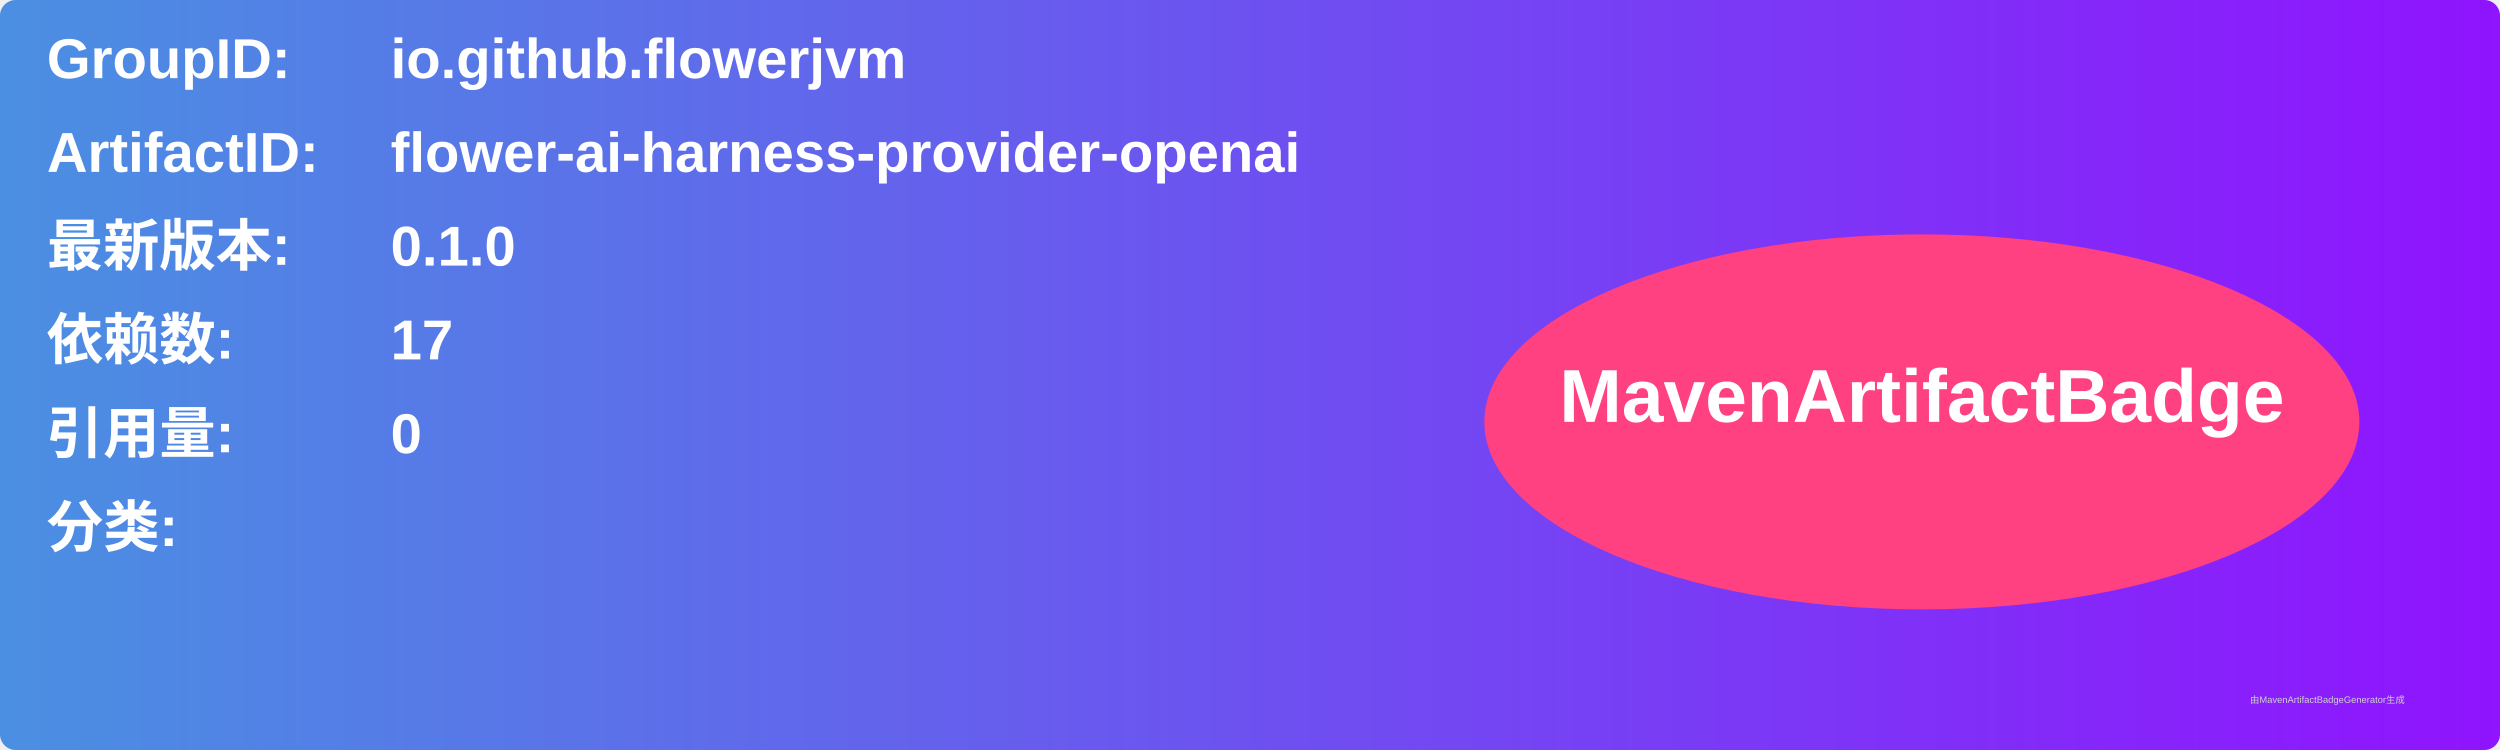
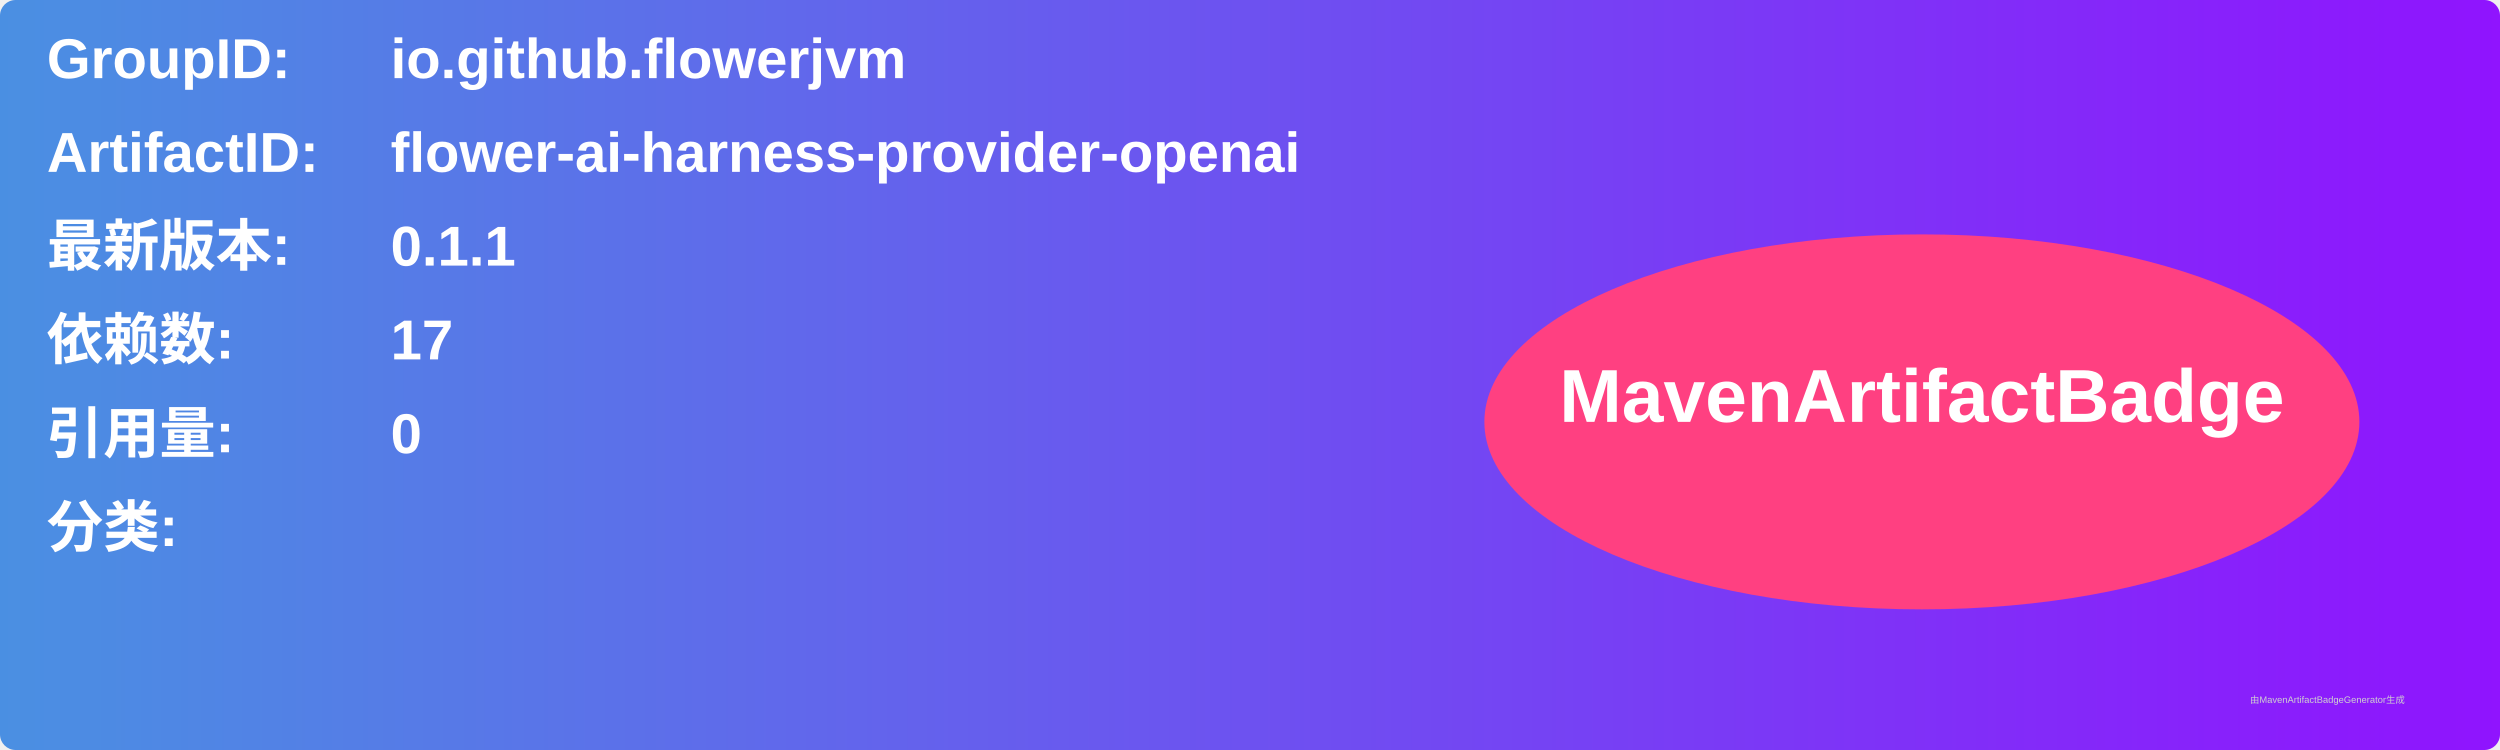
<svg xmlns="http://www.w3.org/2000/svg" width="800" height="240" viewBox="0 0 800 240">
  <linearGradient id="grad" x1="0%" y1="0%" x2="100%" y2="0%">
    <stop offset="0%" stop-color="#4a90e2" />
    <stop offset="100%" stop-color="#9013fe" />
  </linearGradient>
  <rect width="100%" height="100%" rx="5" ry="5" fill="url(#grad)" />
  <g transform="translate(15, 15)">
    <text x="0" y="10" font-family="Arial" font-size="18" fill="white" font-weight="bold" width="260">GroupID:</text>
    <text x="110" y="10" font-family="Arial" font-size="18" fill="white" font-weight="bold" width="460">io.github.flowerjvm</text>
    <text x="0" y="40" font-family="Arial" font-size="18" fill="white" font-weight="bold" width="260">ArtifactID:</text>
    <text x="110" y="40" font-family="Arial" font-size="18" fill="white" font-weight="bold" width="460">flower-ai-harness-provider-openai</text>
    <text x="0" y="70" font-family="Arial" font-size="18" fill="white" font-weight="bold">最新版本:</text>
    <text x="110" y="70" font-family="Arial" font-size="18" fill="white" font-weight="bold">
-       <tspan font-weight="bold">0.1.0</tspan>
+       <tspan font-weight="bold">0.1.1</tspan>
    </text>
    <text x="0" y="100" font-family="Arial" font-size="18" fill="white" font-weight="bold">依赖数: </text>
    <text x="110" y="100" font-family="Arial" font-size="18" fill="white">
      <tspan font-weight="bold">17</tspan>
    </text>
    <text x="0" y="130" font-family="Arial" font-size="18" fill="white" font-weight="bold">引用量: </text>
    <text x="110" y="130" font-family="Arial" font-size="18" fill="white">
      <tspan font-weight="bold">0</tspan>
    </text>
    <text x="0" y="160" font-family="Arial" font-size="18" fill="white" font-weight="bold">分类:</text>
    <text x="10" y="190" font-family="Arial" font-size="10" fill="white">
      <tspan font-weight="bold" />
    </text>
    <ellipse cx="600" cy="120" rx="140" ry="60" fill="#ff4081" />
    <text x="600" y="120" text-anchor="middle" font-family="Arial" font-size="24" fill="white" font-weight="bold">MavenArtifactBadge</text>
  </g>
  <text x="720" y="225" font-family="Arial" font-size="3" fill="#d0d0d0">由MavenArtifactBadgeGenerator生成</text>
</svg>
